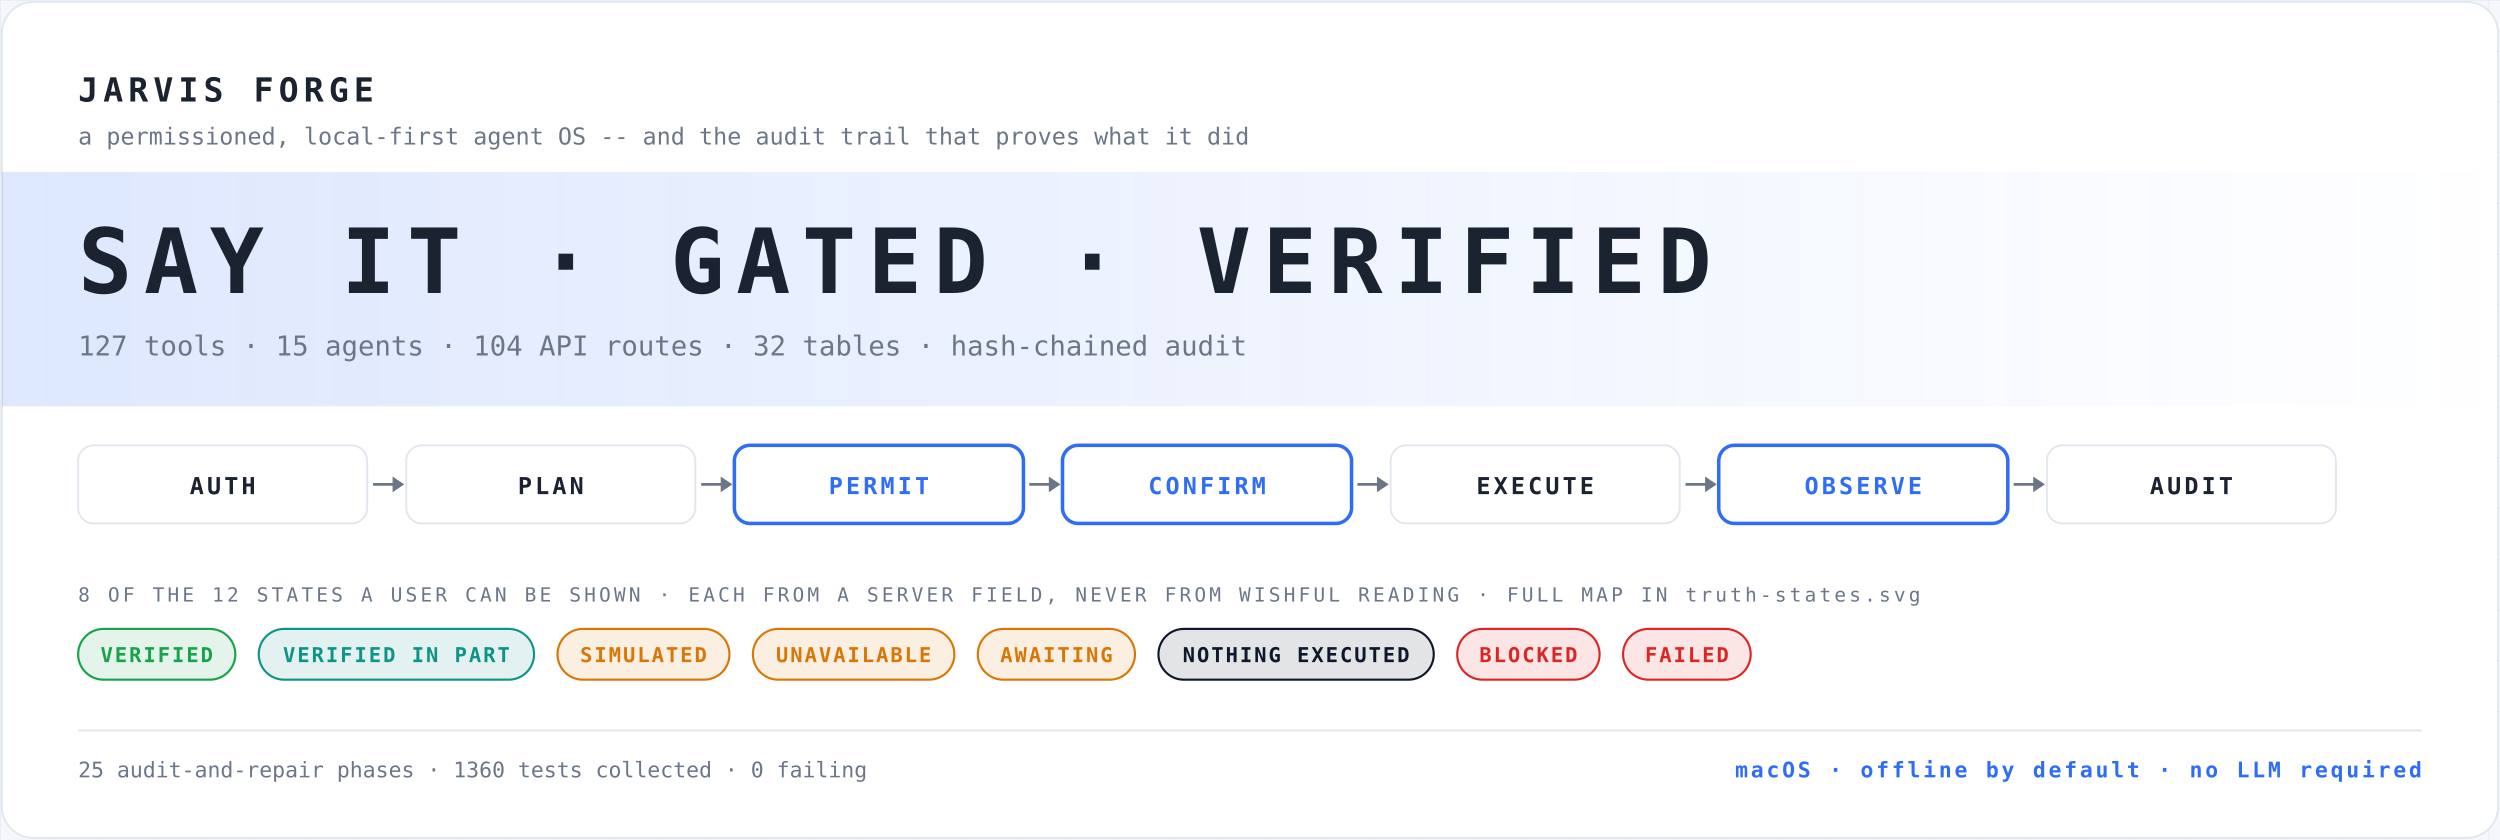
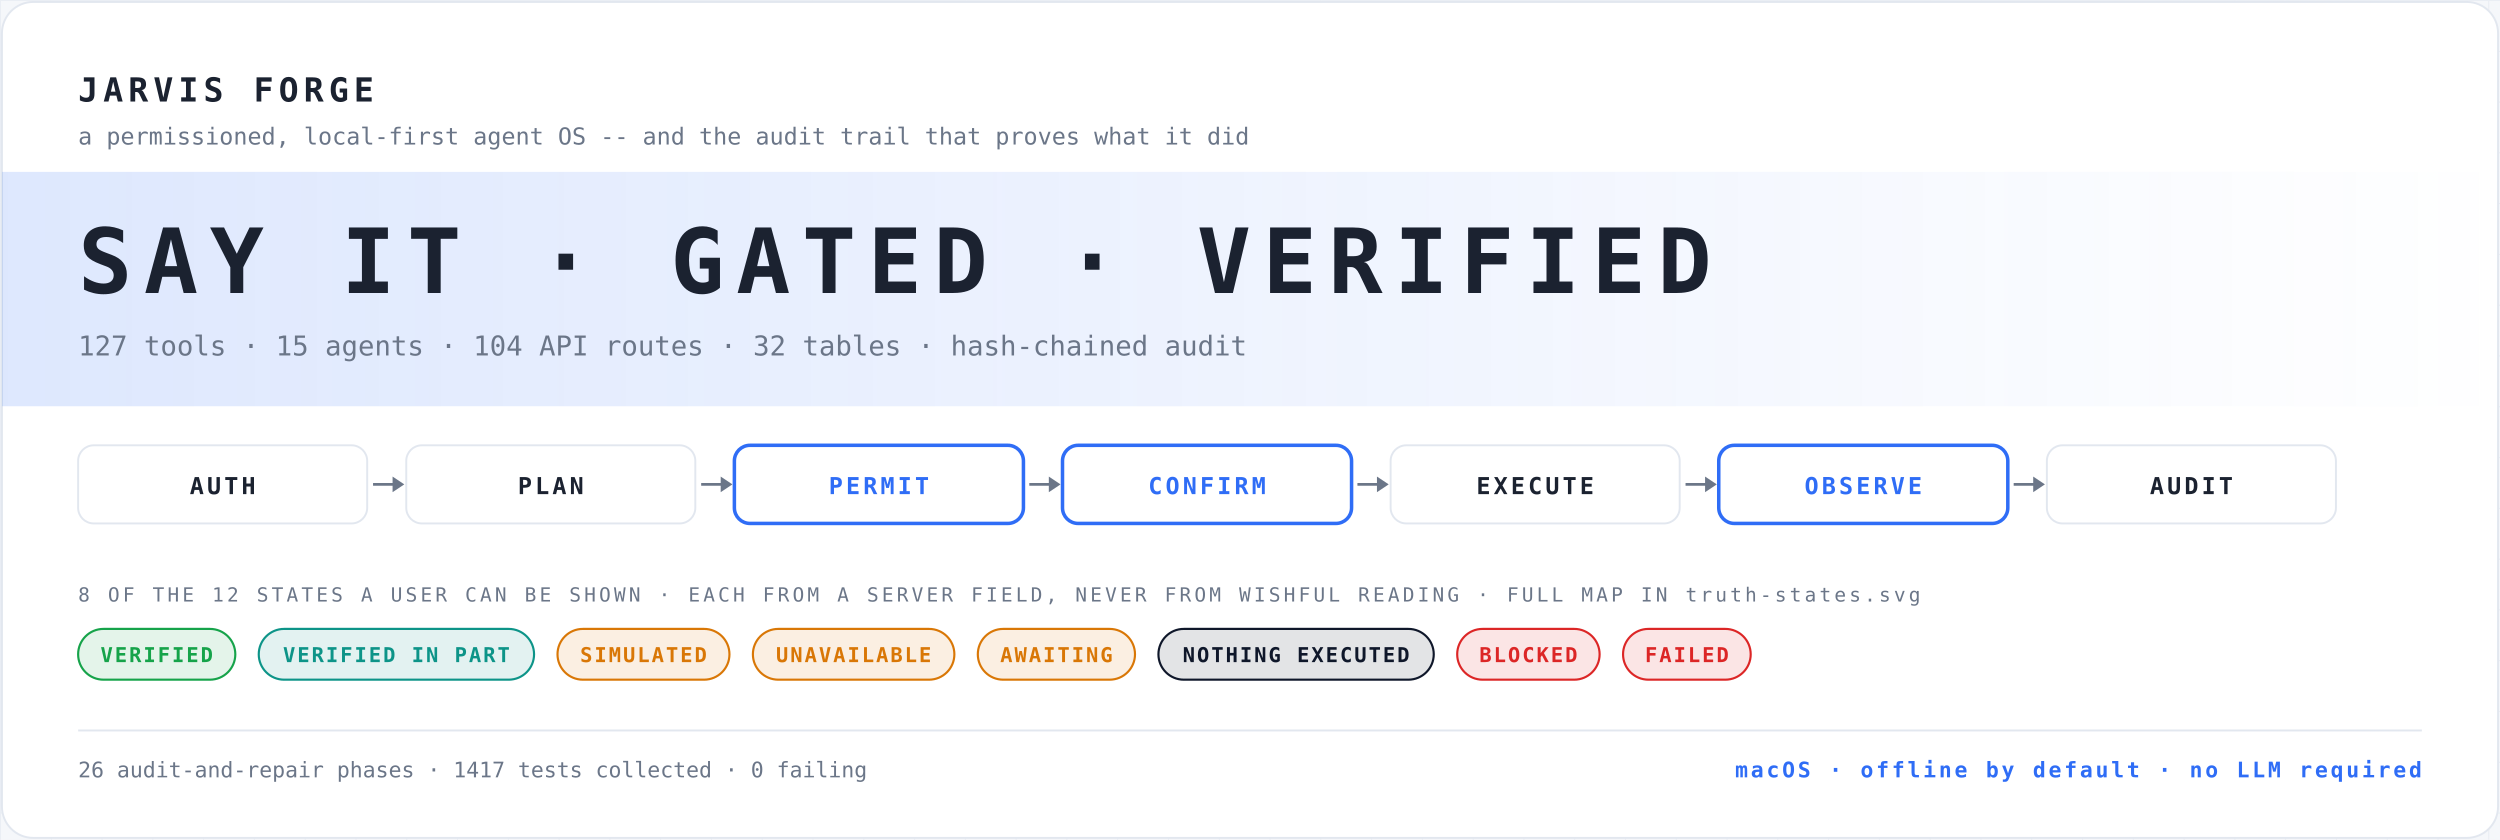
<svg xmlns="http://www.w3.org/2000/svg" width="1280" height="430" viewBox="0 0 1280 430" role="img" aria-label="JARVIS FORGE">
  <defs>
    <pattern id="g" width="26" height="26" patternUnits="userSpaceOnUse">
      <path d="M26 0H0v26" fill="none" stroke="#e2e7ef" stroke-width="1" />
    </pattern>
    <linearGradient id="fade" x1="0" y1="0" x2="1" y2="0">
      <stop offset="0" stop-color="#2f6df6" stop-opacity=".16" />
      <stop offset="1" stop-color="#2f6df6" stop-opacity="0" />
    </linearGradient>
  </defs>
  <rect width="100%" height="100%" fill="#f5f7fa" />
  <rect width="100%" height="100%" fill="url(#g)" opacity=".6" />
  <rect x="1" y="1" width="1278" height="428" rx="16" fill="#ffffff" stroke="#e2e7ef" />
  <text x="40" y="52" font-family="ui-monospace, 'SF Mono', Menlo, Consolas, monospace" font-size="17" font-weight="700" letter-spacing="2.6" fill="#1b2230">JARVIS FORGE</text>
  <text x="40" y="74" font-family="ui-monospace, 'SF Mono', Menlo, Consolas, monospace" font-size="12" fill="#6b7688">a permissioned, local-first agent OS -- and the audit trail that proves what it did</text>
  <rect x="1" y="88" width="1278" height="120" fill="url(#fade)" />
  <text x="40" y="150" font-family="ui-monospace, 'SF Mono', Menlo, Consolas, monospace" font-size="46" font-weight="700" letter-spacing="6" fill="#1b2230">SAY IT · GATED · VERIFIED</text>
  <text x="40" y="182" font-family="ui-monospace, 'SF Mono', Menlo, Consolas, monospace" font-size="14" fill="#6b7688">127 tools · 15 agents · 104 API routes · 32 tables · hash-chained audit</text>
  <rect x="40" y="228" width="148" height="40" rx="8" fill="#ffffff" stroke="#e2e7ef" stroke-width="1" />
  <text x="114.0" y="253" text-anchor="middle" font-family="ui-monospace, 'SF Mono', Menlo, Consolas, monospace" font-size="12" font-weight="700" letter-spacing="1.6" fill="#1b2230">AUTH</text>
  <path d="M191 248h14" stroke="#6b7688" stroke-width="1.4" />
  <path d="M201 244l6 4-6 4z" fill="#6b7688" />
  <rect x="208" y="228" width="148" height="40" rx="8" fill="#ffffff" stroke="#e2e7ef" stroke-width="1" />
  <text x="282.0" y="253" text-anchor="middle" font-family="ui-monospace, 'SF Mono', Menlo, Consolas, monospace" font-size="12" font-weight="700" letter-spacing="1.6" fill="#1b2230">PLAN</text>
  <path d="M359 248h14" stroke="#6b7688" stroke-width="1.4" />
  <path d="M369 244l6 4-6 4z" fill="#6b7688" />
  <rect x="376" y="228" width="148" height="40" rx="8" fill="#ffffff" stroke="#2f6df6" stroke-width="1.8" />
  <text x="450.0" y="253" text-anchor="middle" font-family="ui-monospace, 'SF Mono', Menlo, Consolas, monospace" font-size="12" font-weight="700" letter-spacing="1.6" fill="#2f6df6">PERMIT</text>
  <path d="M527 248h14" stroke="#6b7688" stroke-width="1.4" />
  <path d="M537 244l6 4-6 4z" fill="#6b7688" />
  <rect x="544" y="228" width="148" height="40" rx="8" fill="#ffffff" stroke="#2f6df6" stroke-width="1.8" />
  <text x="618.0" y="253" text-anchor="middle" font-family="ui-monospace, 'SF Mono', Menlo, Consolas, monospace" font-size="12" font-weight="700" letter-spacing="1.6" fill="#2f6df6">CONFIRM</text>
  <path d="M695 248h14" stroke="#6b7688" stroke-width="1.4" />
  <path d="M705 244l6 4-6 4z" fill="#6b7688" />
  <rect x="712" y="228" width="148" height="40" rx="8" fill="#ffffff" stroke="#e2e7ef" stroke-width="1" />
  <text x="786.0" y="253" text-anchor="middle" font-family="ui-monospace, 'SF Mono', Menlo, Consolas, monospace" font-size="12" font-weight="700" letter-spacing="1.6" fill="#1b2230">EXECUTE</text>
  <path d="M863 248h14" stroke="#6b7688" stroke-width="1.4" />
  <path d="M873 244l6 4-6 4z" fill="#6b7688" />
  <rect x="880" y="228" width="148" height="40" rx="8" fill="#ffffff" stroke="#2f6df6" stroke-width="1.8" />
  <text x="954.0" y="253" text-anchor="middle" font-family="ui-monospace, 'SF Mono', Menlo, Consolas, monospace" font-size="12" font-weight="700" letter-spacing="1.6" fill="#2f6df6">OBSERVE</text>
  <path d="M1031 248h14" stroke="#6b7688" stroke-width="1.4" />
  <path d="M1041 244l6 4-6 4z" fill="#6b7688" />
  <rect x="1048" y="228" width="148" height="40" rx="8" fill="#ffffff" stroke="#e2e7ef" stroke-width="1" />
  <text x="1122.0" y="253" text-anchor="middle" font-family="ui-monospace, 'SF Mono', Menlo, Consolas, monospace" font-size="12" font-weight="700" letter-spacing="1.6" fill="#1b2230">AUDIT</text>
  <text x="40" y="308" font-family="ui-monospace, 'SF Mono', Menlo, Consolas, monospace" font-size="10" letter-spacing="1.6" fill="#6b7688">8 OF THE 12 STATES A USER CAN BE SHOWN · EACH FROM A SERVER FIELD, NEVER FROM WISHFUL READING · FULL MAP IN truth-states.svg</text>
  <rect x="40" y="322" width="80.48" height="26" rx="13" fill="#16a34a" opacity=".12" />
  <rect x="40" y="322" width="80.48" height="26" rx="13" fill="none" stroke="#16a34a" stroke-width="1.1" />
  <text x="80.24" y="339" text-anchor="middle" font-family="ui-monospace, 'SF Mono', Menlo, Consolas, monospace" font-size="10.5" font-weight="700" letter-spacing="1" fill="#16a34a">VERIFIED</text>
  <rect x="132.48" y="322" width="140.96" height="26" rx="13" fill="#0d9488" opacity=".12" />
  <rect x="132.48" y="322" width="140.96" height="26" rx="13" fill="none" stroke="#0d9488" stroke-width="1.1" />
  <text x="202.96" y="339" text-anchor="middle" font-family="ui-monospace, 'SF Mono', Menlo, Consolas, monospace" font-size="10.5" font-weight="700" letter-spacing="1" fill="#0d9488">VERIFIED IN PART</text>
  <rect x="285.44" y="322" width="88.04" height="26" rx="13" fill="#d97706" opacity=".12" />
  <rect x="285.44" y="322" width="88.04" height="26" rx="13" fill="none" stroke="#d97706" stroke-width="1.1" />
  <text x="329.46" y="339" text-anchor="middle" font-family="ui-monospace, 'SF Mono', Menlo, Consolas, monospace" font-size="10.5" font-weight="700" letter-spacing="1" fill="#d97706">SIMULATED</text>
  <rect x="385.48" y="322" width="103.16" height="26" rx="13" fill="#d97706" opacity=".12" />
  <rect x="385.48" y="322" width="103.16" height="26" rx="13" fill="none" stroke="#d97706" stroke-width="1.1" />
  <text x="437.06" y="339" text-anchor="middle" font-family="ui-monospace, 'SF Mono', Menlo, Consolas, monospace" font-size="10.5" font-weight="700" letter-spacing="1" fill="#d97706">UNAVAILABLE</text>
  <rect x="500.64" y="322" width="80.48" height="26" rx="13" fill="#d97706" opacity=".12" />
  <rect x="500.64" y="322" width="80.48" height="26" rx="13" fill="none" stroke="#d97706" stroke-width="1.1" />
  <text x="540.88" y="339" text-anchor="middle" font-family="ui-monospace, 'SF Mono', Menlo, Consolas, monospace" font-size="10.5" font-weight="700" letter-spacing="1" fill="#d97706">AWAITING</text>
  <rect x="593.12" y="322" width="140.96" height="26" rx="13" fill="#0f172a" opacity=".12" />
  <rect x="593.12" y="322" width="140.96" height="26" rx="13" fill="none" stroke="#0f172a" stroke-width="1.1" />
  <text x="663.6" y="339" text-anchor="middle" font-family="ui-monospace, 'SF Mono', Menlo, Consolas, monospace" font-size="10.5" font-weight="700" letter-spacing="1" fill="#0f172a">NOTHING EXECUTED</text>
  <rect x="746.08" y="322" width="72.92" height="26" rx="13" fill="#dc2626" opacity=".12" />
  <rect x="746.08" y="322" width="72.92" height="26" rx="13" fill="none" stroke="#dc2626" stroke-width="1.1" />
  <text x="782.54" y="339" text-anchor="middle" font-family="ui-monospace, 'SF Mono', Menlo, Consolas, monospace" font-size="10.5" font-weight="700" letter-spacing="1" fill="#dc2626">BLOCKED</text>
  <rect x="831" y="322" width="65.36" height="26" rx="13" fill="#dc2626" opacity=".12" />
  <rect x="831" y="322" width="65.36" height="26" rx="13" fill="none" stroke="#dc2626" stroke-width="1.1" />
  <text x="863.68" y="339" text-anchor="middle" font-family="ui-monospace, 'SF Mono', Menlo, Consolas, monospace" font-size="10.5" font-weight="700" letter-spacing="1" fill="#dc2626">FAILED</text>
  <line x1="40" y1="374" x2="1240" y2="374" stroke="#e2e7ef" />
-   <text x="40" y="398" font-family="ui-monospace, 'SF Mono', Menlo, Consolas, monospace" font-size="11" fill="#6b7688">25 audit-and-repair phases · 1360 tests collected · 0 failing</text>
+   <text x="40" y="398" font-family="ui-monospace, 'SF Mono', Menlo, Consolas, monospace" font-size="11" fill="#6b7688">26 audit-and-repair phases · 1417 tests collected · 0 failing</text>
  <text x="1240" y="398" text-anchor="end" font-family="ui-monospace, 'SF Mono', Menlo, Consolas, monospace" font-size="11" font-weight="700" letter-spacing="1.4" fill="#2f6df6">macOS · offline by default · no LLM required</text>
</svg>
